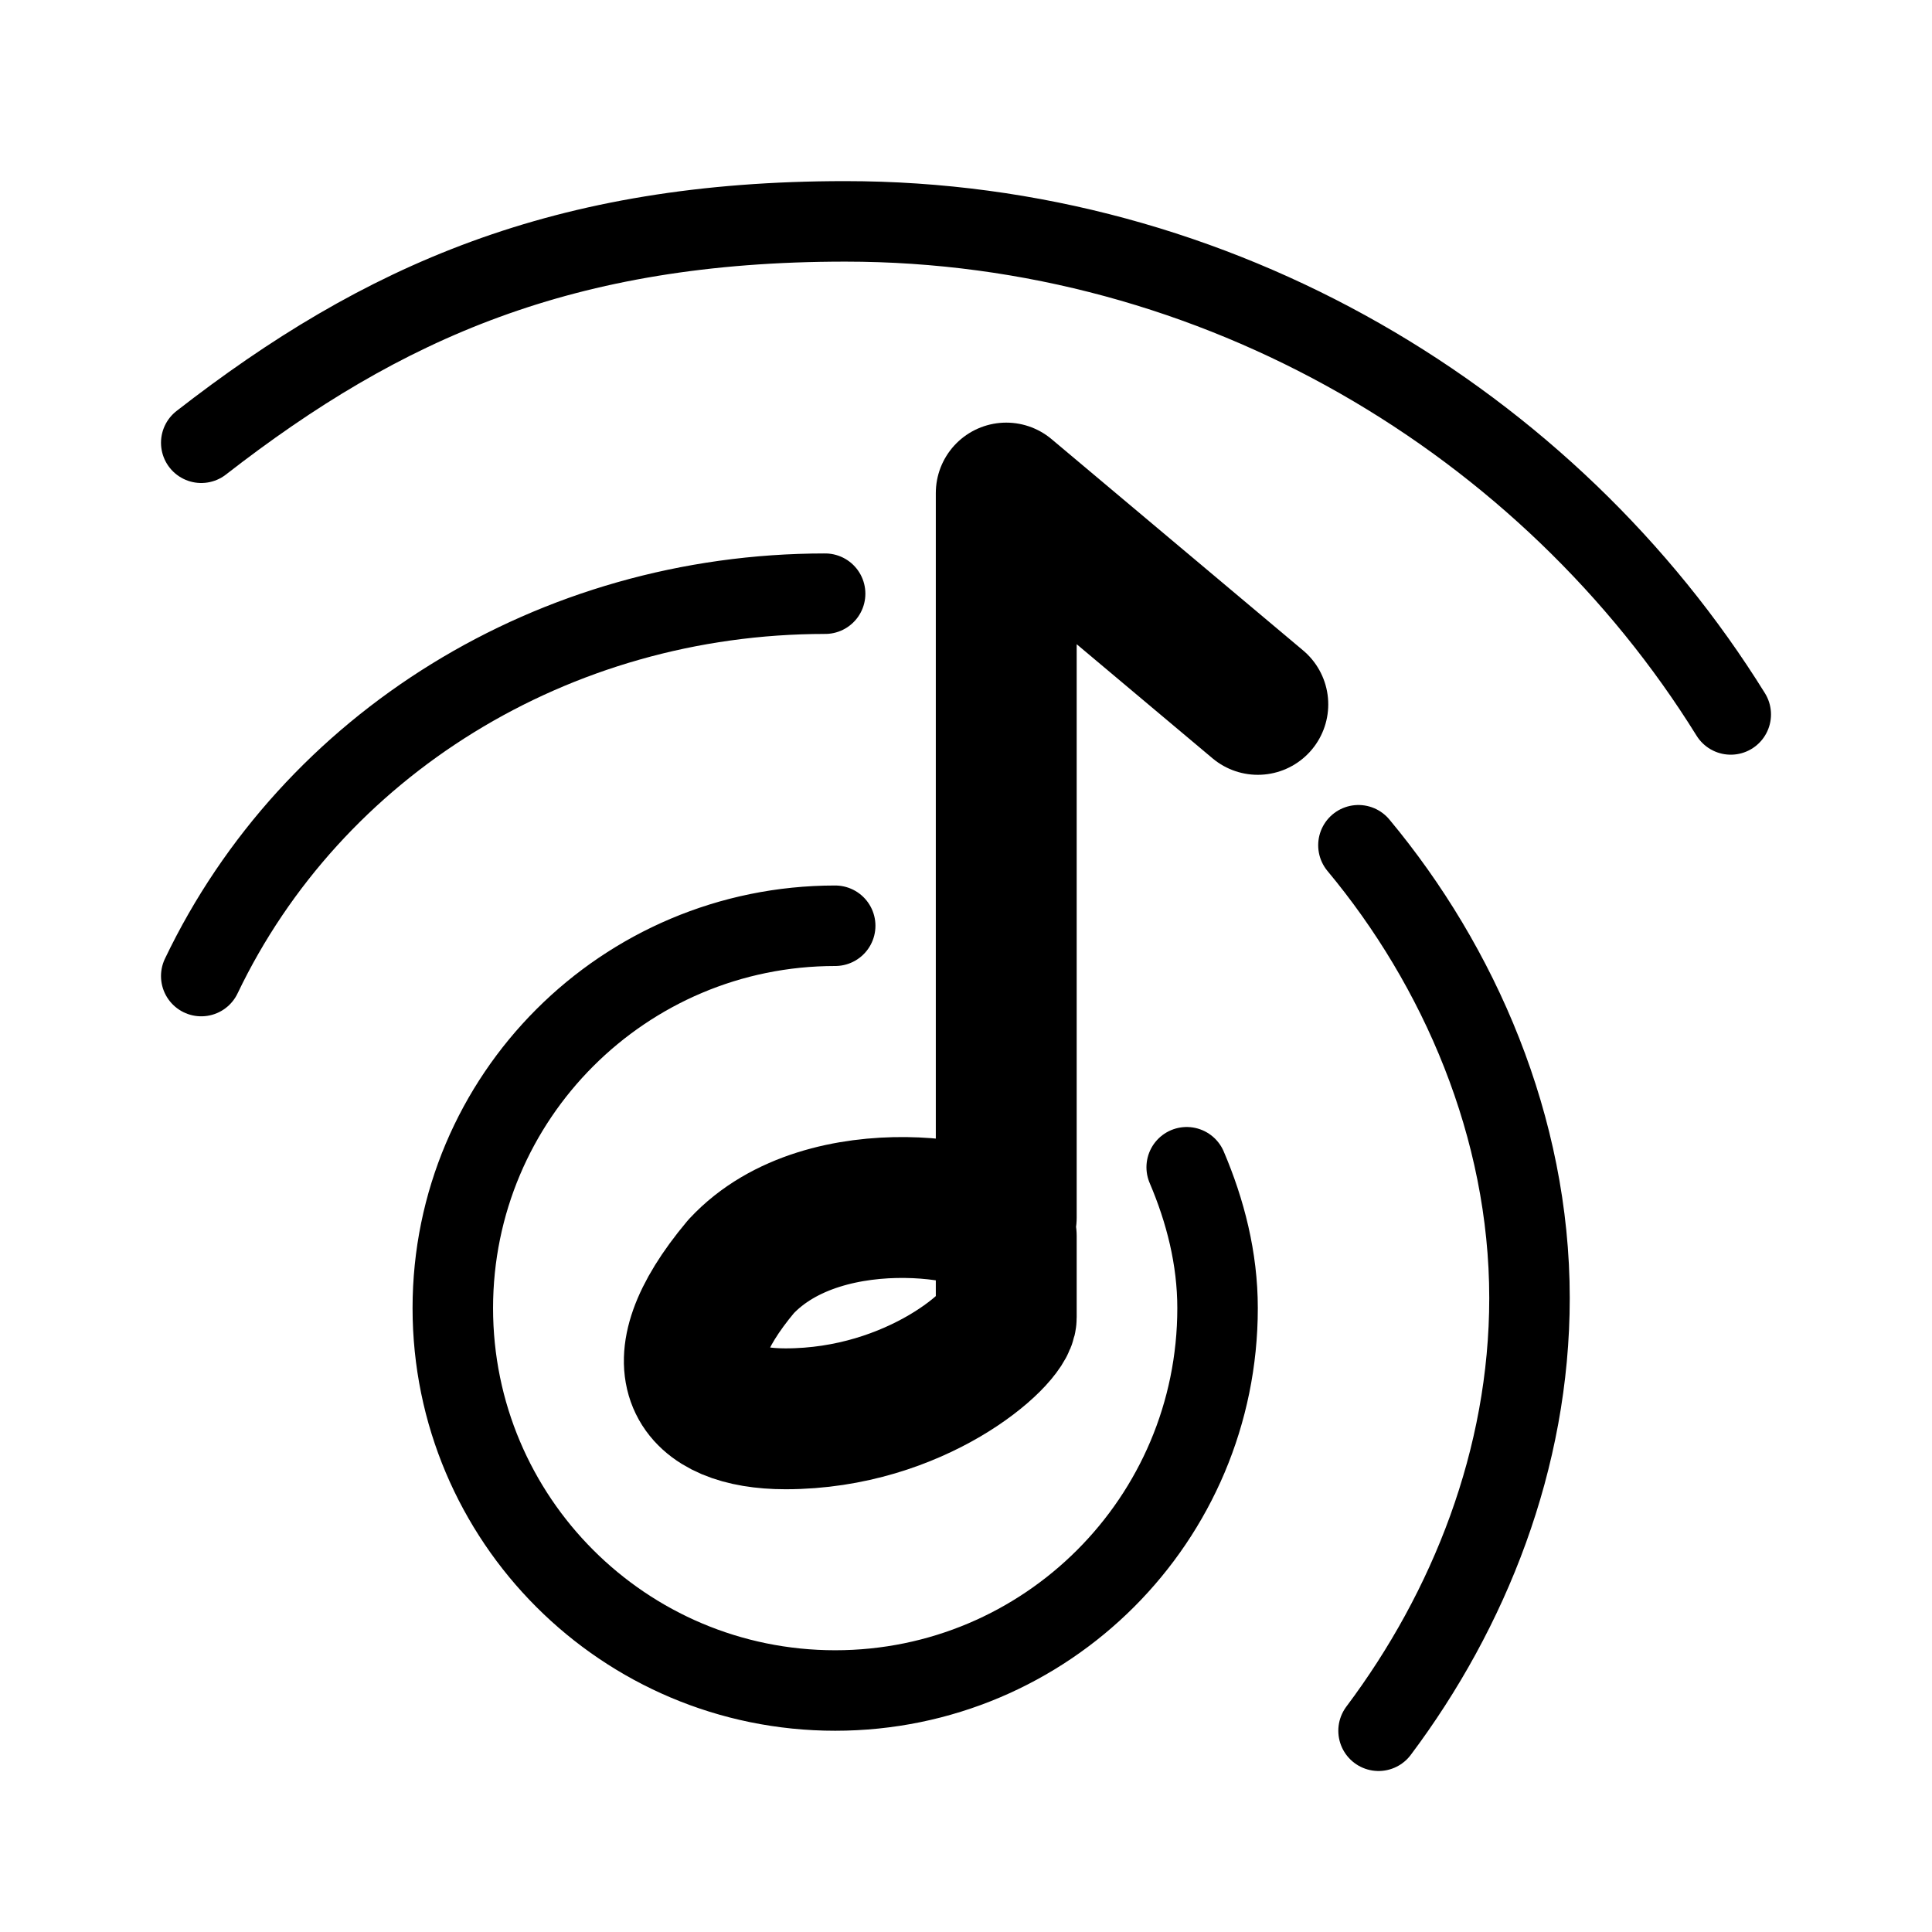
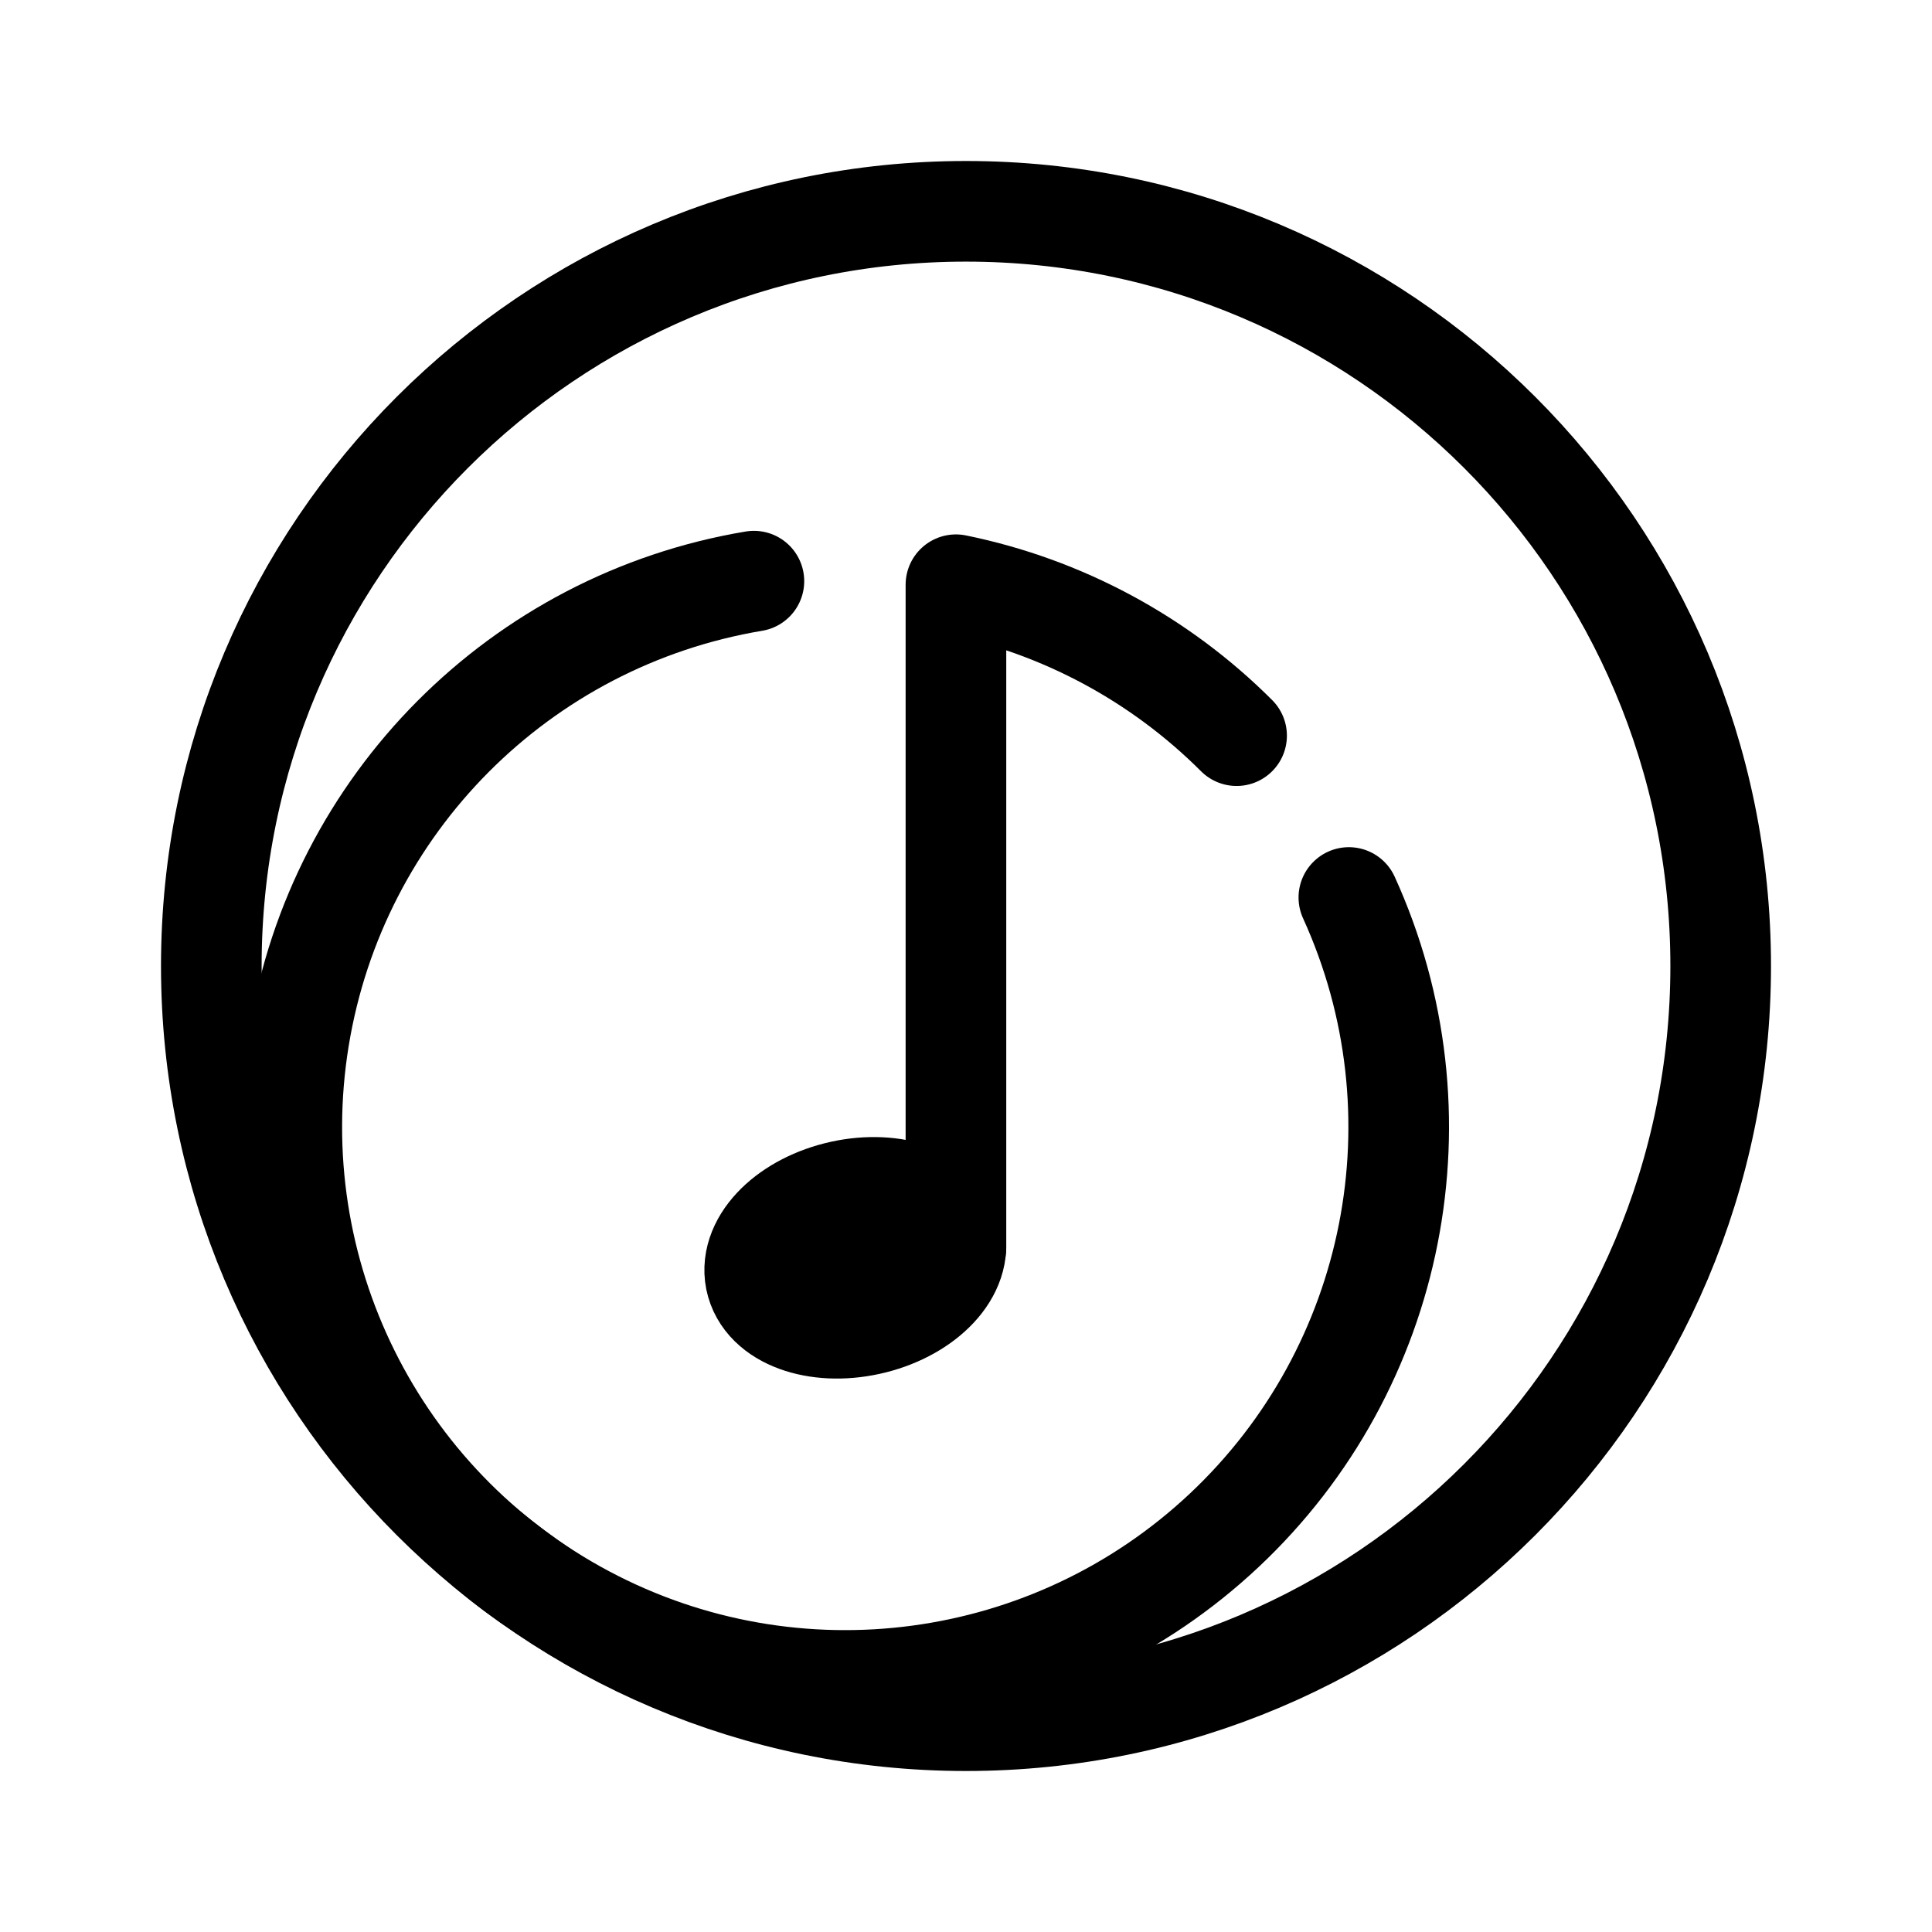
- <svg xmlns="http://www.w3.org/2000/svg" width="192" height="192" fill="none" stroke="#000" stroke-linecap="round" stroke-linejoin="round" viewBox="0 0 192 192">
-   <path stroke-width="8" d="M20 44c18-14 36-22 64-22 37.072 0 70 20 88 49M82 59c-27 0-51 15-62 38m117 75c9-12 15-27 15-43 0-17-7-33-17-45m-52 8c-20.987 0-38 17.013-38 38s17.013 38 38 38 38-17.013 38-38c0-4.944-1.218-9.668-3.067-14" />
-   <path stroke-width="14" d="m125 70-25-21m0 0v72m0 9.911v-8.071c0-2.523-17.9-6.054-26.355 3.026C65.192 135.956 69.24 141 78.066 141 91.05 141 100 132.929 100 130.911z" />
+ <svg xmlns="http://www.w3.org/2000/svg" width="192" height="192" viewBox="0 0 192 192" fill="none">
+   <circle cx="96" cy="96" r="75" stroke="#000" stroke-width="10" stroke-linejoin="round" />
+   <path d="M74.922 57.754a55 55 0 1 0 59.126 31.438" stroke="#000" stroke-width="10" stroke-linecap="round" stroke-linejoin="round" />
+   <path d="M95 124V58.11a55 55 0 0 1 27.891 14.999" stroke="#000" stroke-width="10" stroke-linecap="round" stroke-linejoin="round" />
+   <path d="M93.858 122.763c.874 3.074-2.383 6.567-7.276 7.803-4.892 1.235-9.566-.255-10.44-3.329-.874-3.074 2.383-6.567 7.276-7.803 4.892-1.235 9.566.255 10.44 3.329Z" stroke="#000" stroke-width="12" stroke-linejoin="round" />
</svg>
